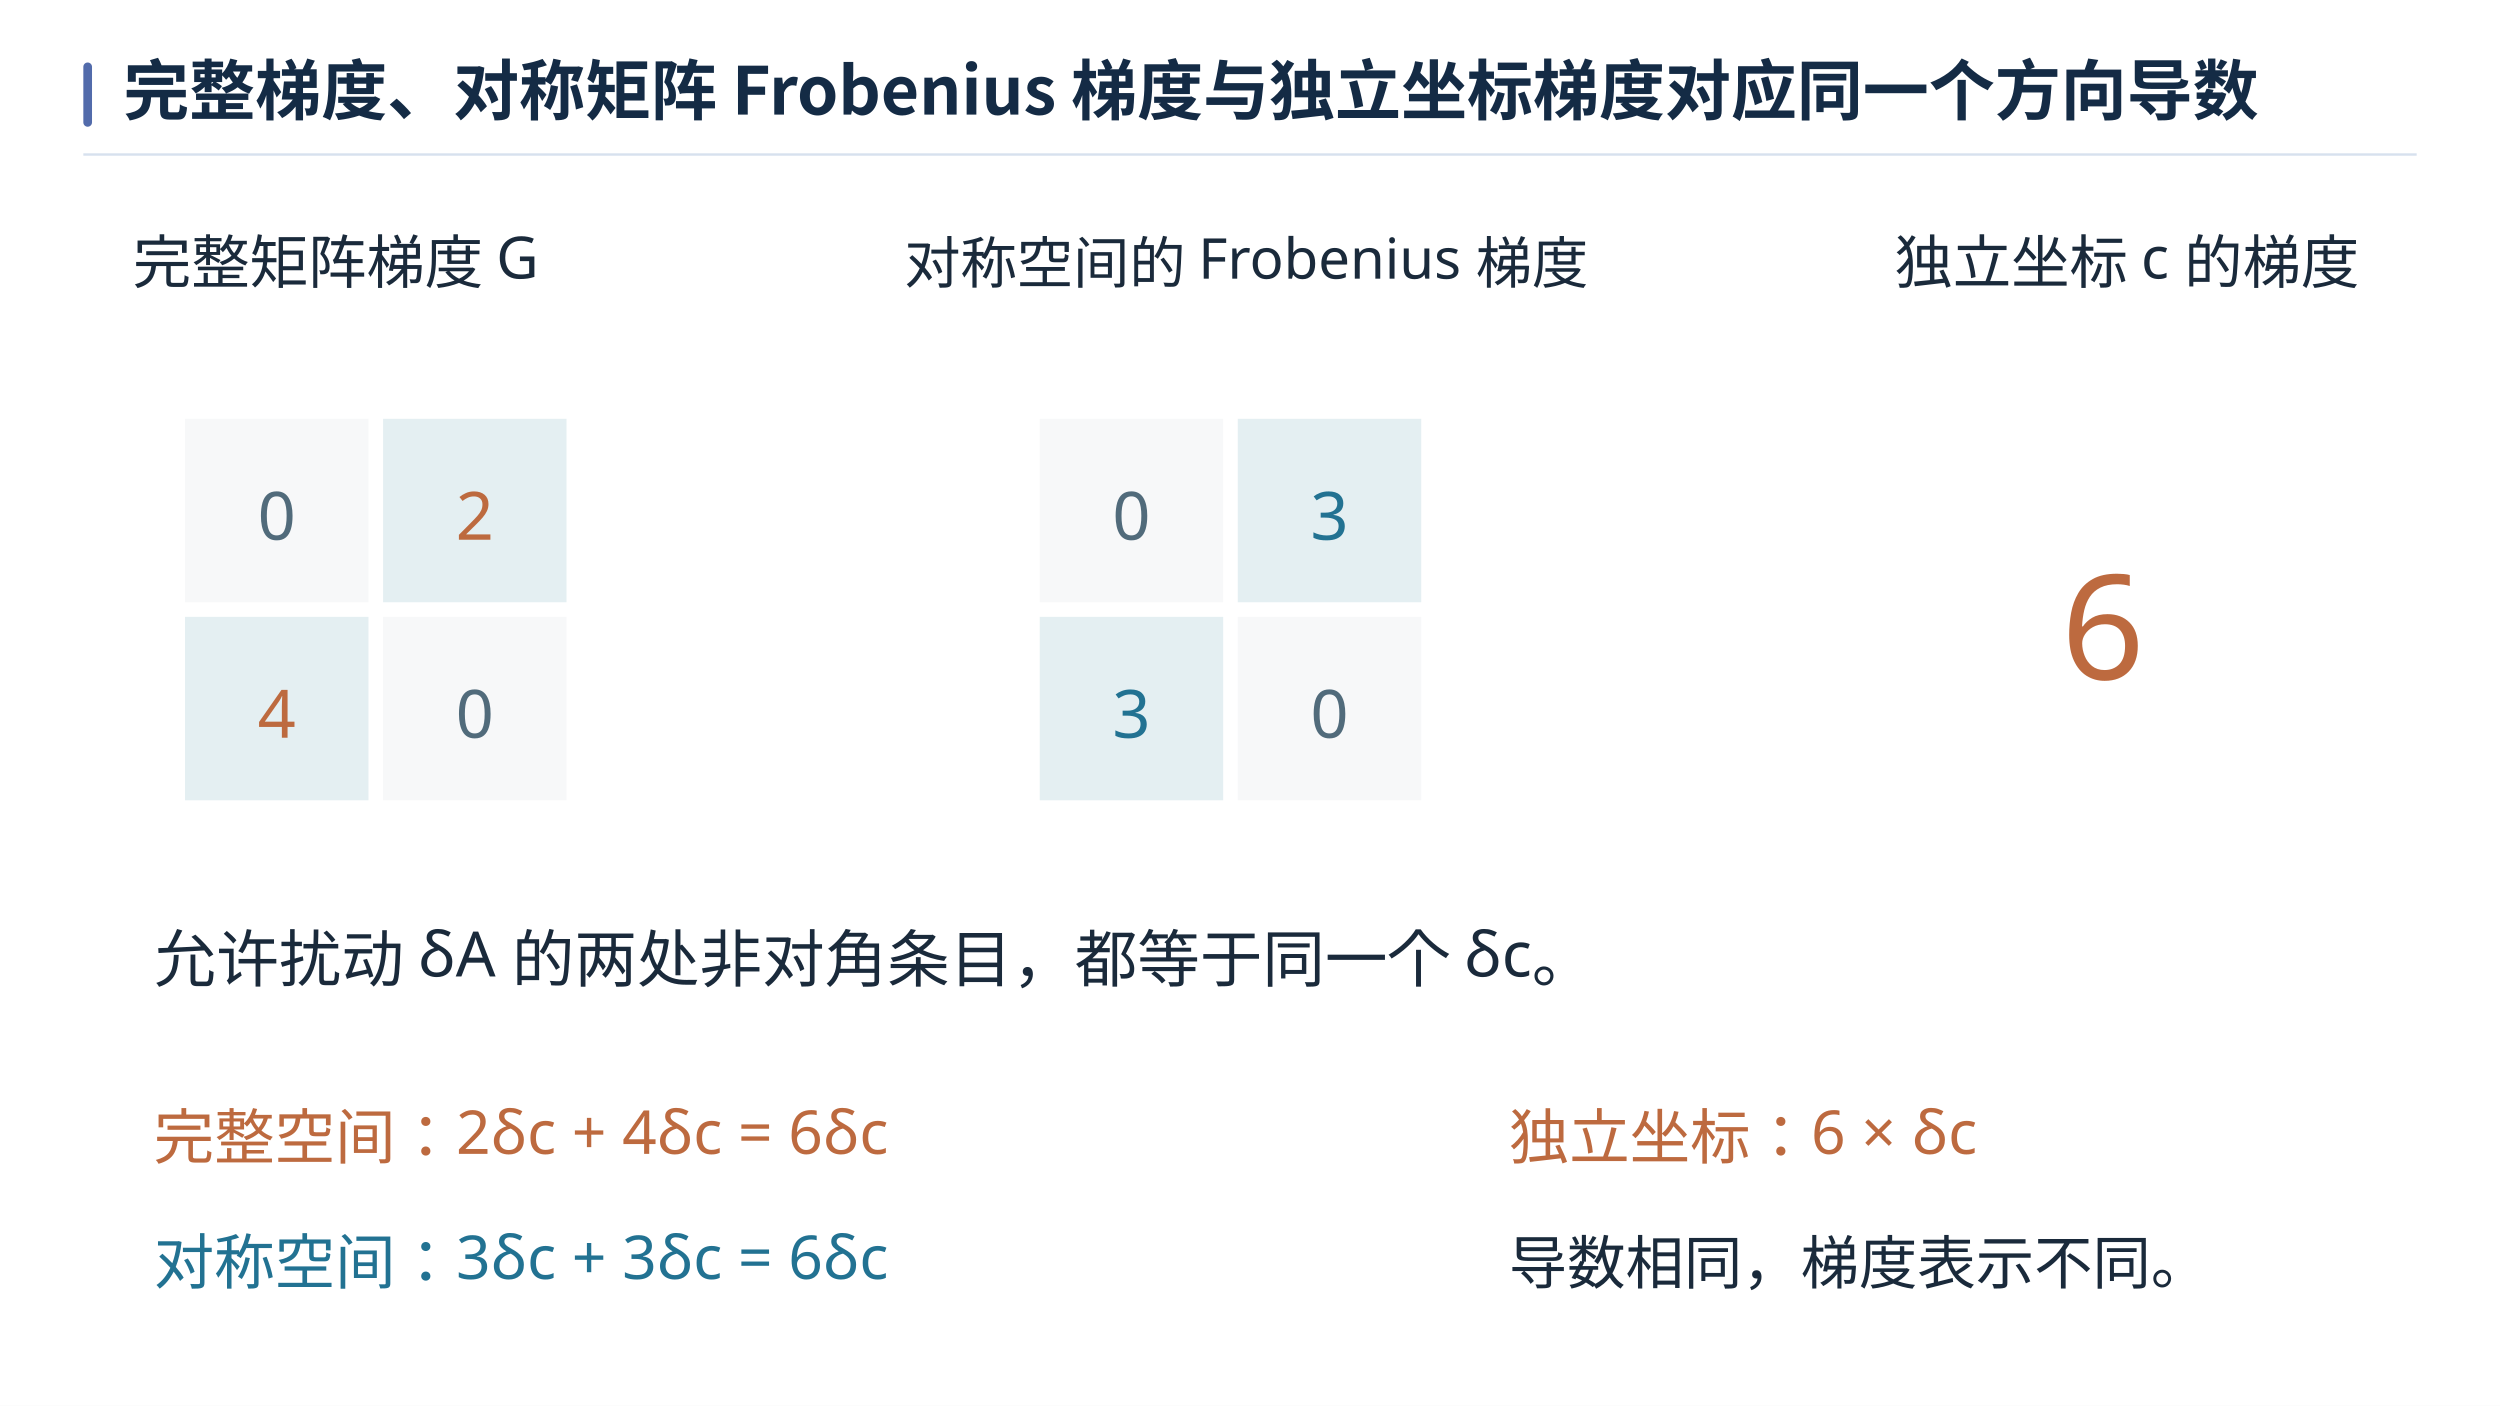
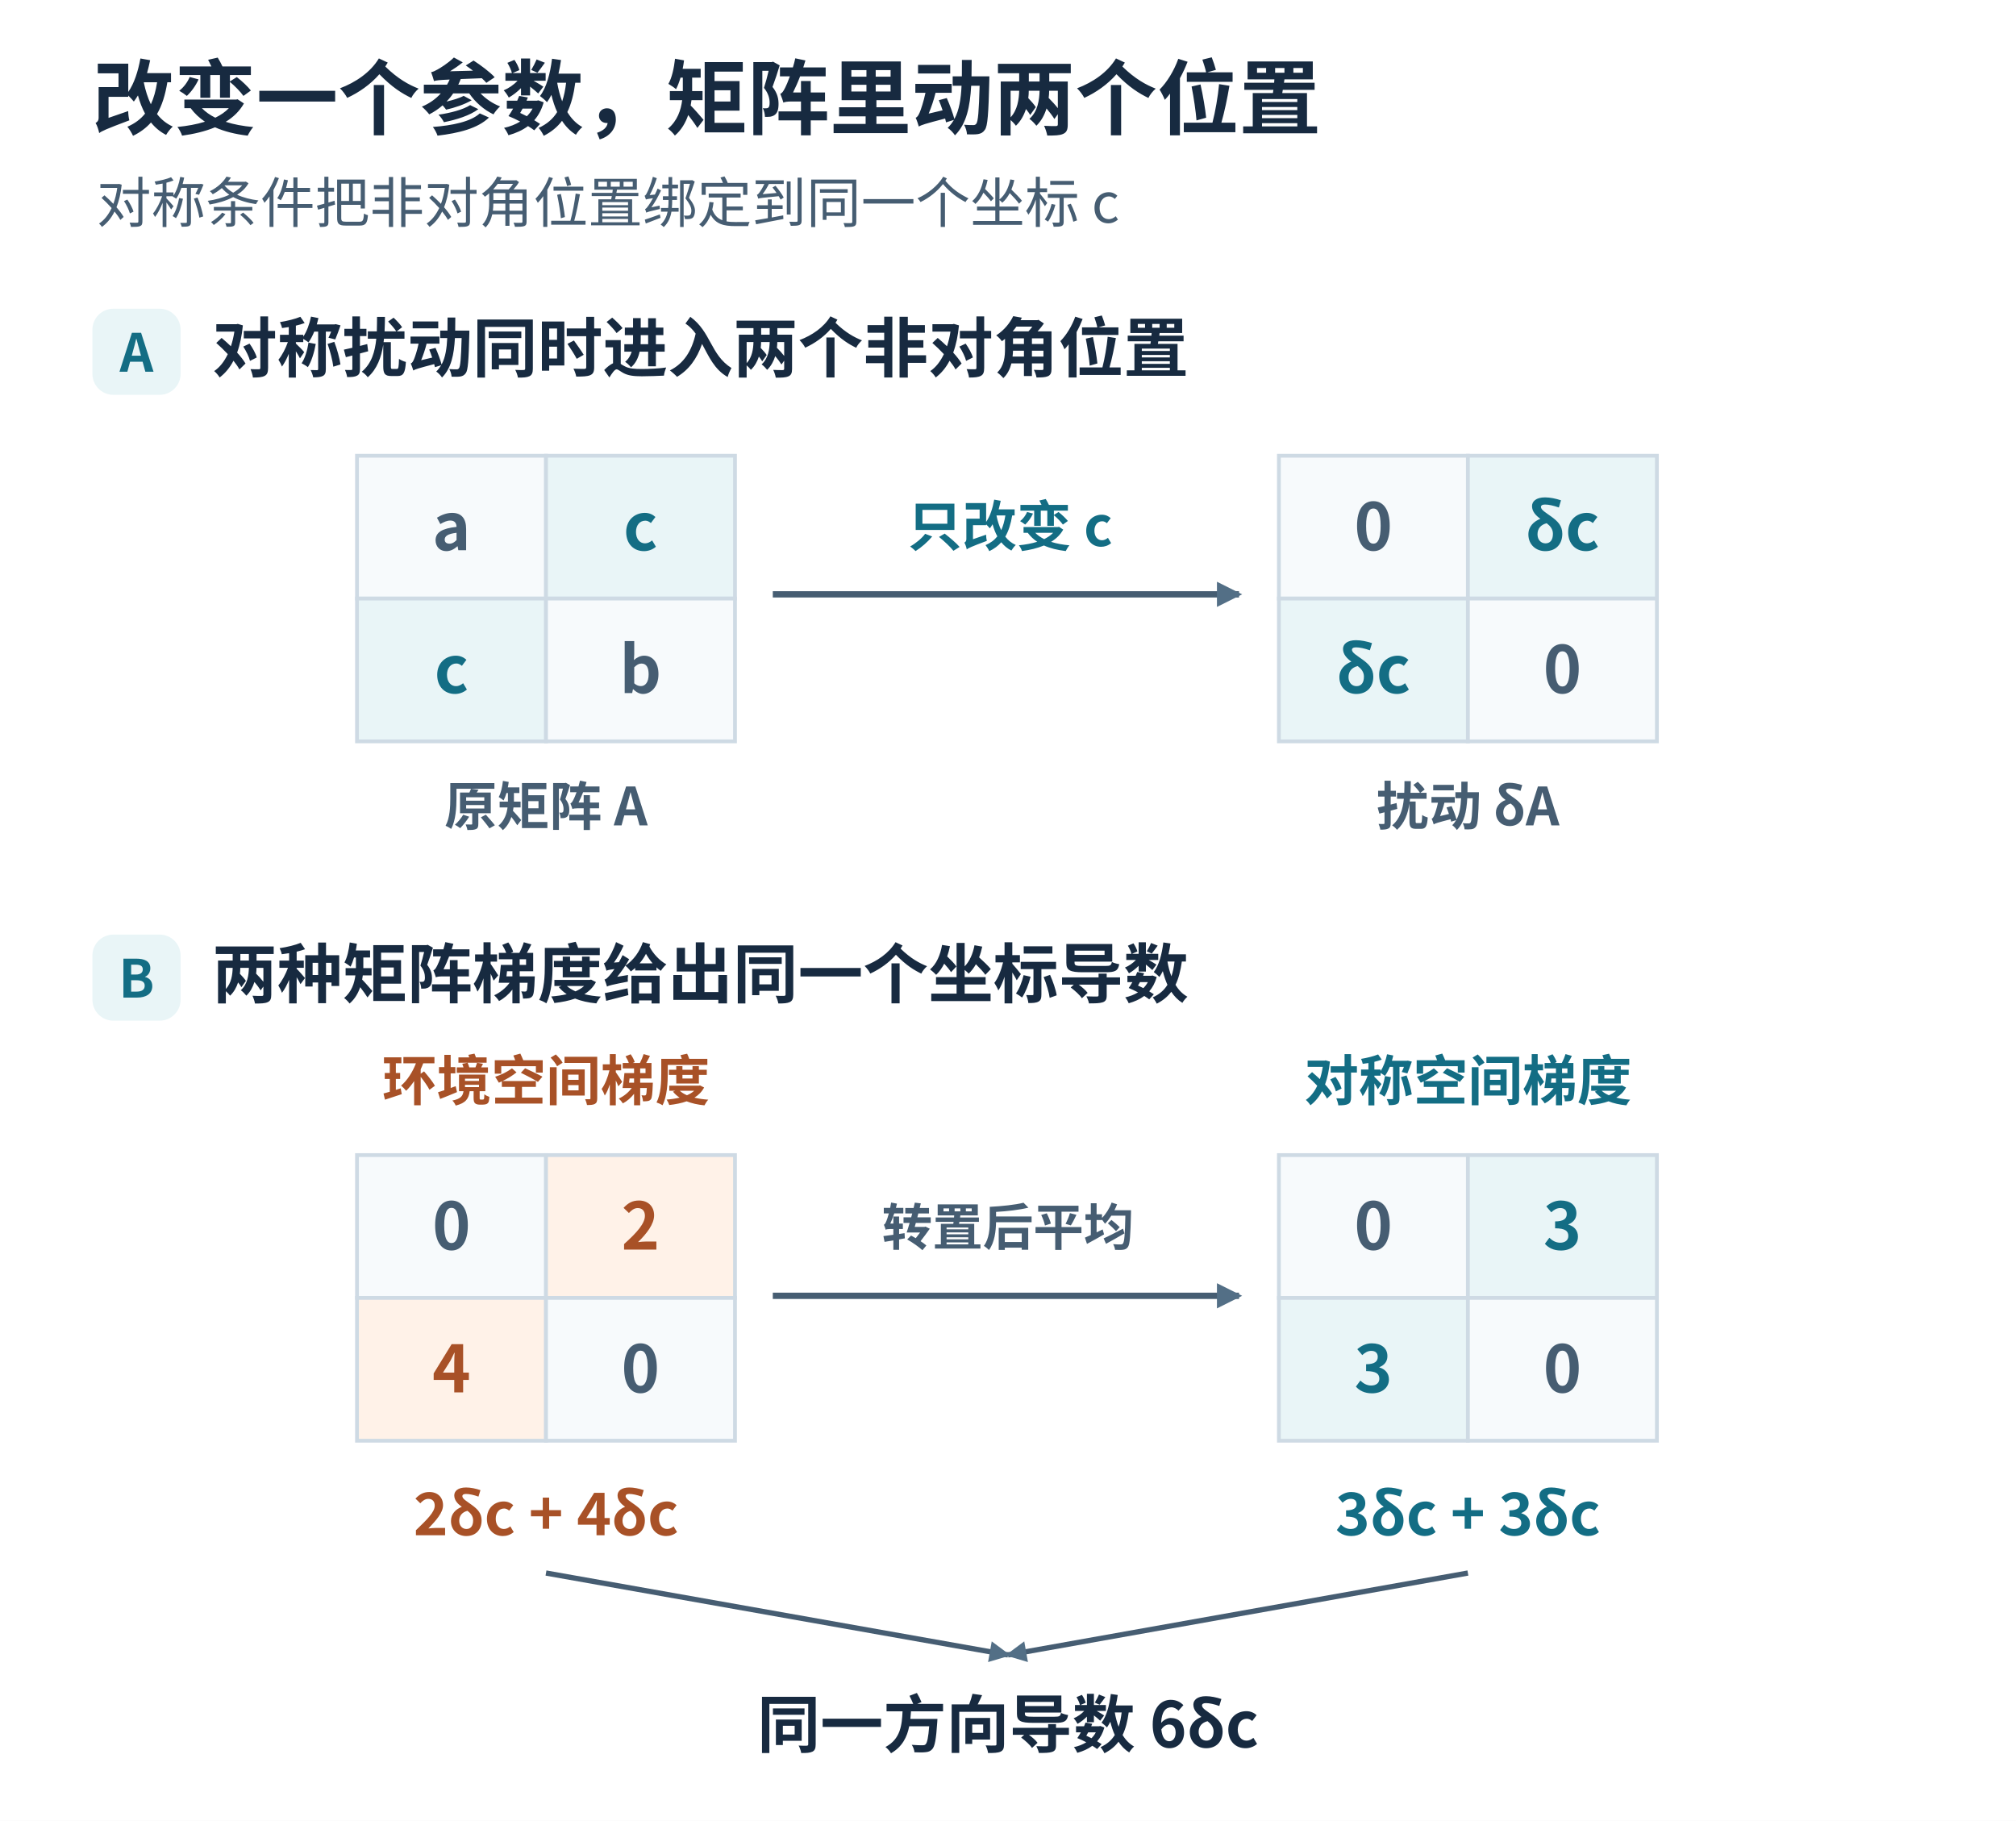
- <svg xmlns="http://www.w3.org/2000/svg" width="1440" height="809.731" viewBox="0 0 1440 809.731" role="img" aria-labelledby="book-plate-title">
-   <rect width="1440" height="809.731" fill="#ffffff" />
+ <svg xmlns="http://www.w3.org/2000/svg" width="960" height="867" viewBox="0 0 960 867" role="img" aria-labelledby="title desc">
+   <defs>
+     <marker id="arrow" viewBox="0 0 8 8" refX="7" refY="4" markerWidth="4" markerHeight="4" orient="auto-start-reverse">
+       <path d="M0 0L8 4L0 8Z" fill="#536f86" />
+     </marker>
+   </defs>
  <g font-family="Microsoft YaHei, Noto Sans CJK SC, Arial, sans-serif">
-     <rect x="48" y="36" width="5" height="37" rx="2.5" fill="#526bab" />
-     <text x="71" y="66" font-size="38" font-weight="700" fill="#142b45">完整梯度、对称矩阵 Frobenius 梯度与独立坐标梯度对应同一个方向导数</text>
-     <path d="M48 89 H1392" stroke="#d7e1ee" stroke-width="1.4" />
+     <rect x="0" y="0" width="960" height="867" rx="0" fill="#fff" stroke="none" stroke-width="1.8" />
+     <text x="44" y="61" font-size="39" fill="#172a40" font-weight="700" text-anchor="start">改变一个参数，矩阵里动两个位置</text>
+     <text x="46" y="106" font-size="26" fill="#465d72" font-weight="400" text-anchor="start">对称条件把非对角位置绑定到同一个坐标 c</text>
+     <rect x="44" y="147" width="42" height="41" rx="10" fill="#e9f5f7" stroke="none" stroke-width="1.8" />
+     <text x="65" y="177" font-size="25" fill="#136d84" font-weight="700" text-anchor="middle">A</text>
+     <text x="101" y="177" font-size="31" fill="#172a40" font-weight="700" text-anchor="start">对称扰动同时进入两个非对角位置</text>
+     <rect x="170" y="217" width="90" height="68" rx="0" fill="#f7fafc" stroke="#cedae4" stroke-width="1.8" />
+     <text x="215" y="262" font-size="31" fill="#465d72" font-weight="650" text-anchor="middle">a</text>
+     <rect x="260" y="217" width="90" height="68" rx="0" fill="#e9f5f7" stroke="#cedae4" stroke-width="1.8" />
+     <text x="305" y="262" font-size="31" fill="#136d84" font-weight="650" text-anchor="middle">c</text>
+     <rect x="170" y="285" width="90" height="68" rx="0" fill="#e9f5f7" stroke="#cedae4" stroke-width="1.8" />
+     <text x="215" y="330" font-size="31" fill="#136d84" font-weight="650" text-anchor="middle">c</text>
+     <rect x="260" y="285" width="90" height="68" rx="0" fill="#f7fafc" stroke="#cedae4" stroke-width="1.8" />
+     <text x="305" y="330" font-size="31" fill="#465d72" font-weight="650" text-anchor="middle">b</text>
+     <rect x="609" y="217" width="90" height="68" rx="0" fill="#f7fafc" stroke="#cedae4" stroke-width="1.8" />
+     <text x="654" y="262" font-size="31" fill="#465d72" font-weight="650" text-anchor="middle">0</text>
+     <rect x="699" y="217" width="90" height="68" rx="0" fill="#e9f5f7" stroke="#cedae4" stroke-width="1.8" />
+     <text x="744" y="262" font-size="31" fill="#136d84" font-weight="650" text-anchor="middle">δc</text>
+     <rect x="609" y="285" width="90" height="68" rx="0" fill="#e9f5f7" stroke="#cedae4" stroke-width="1.8" />
+     <text x="654" y="330" font-size="31" fill="#136d84" font-weight="650" text-anchor="middle">δc</text>
+     <rect x="699" y="285" width="90" height="68" rx="0" fill="#f7fafc" stroke="#cedae4" stroke-width="1.8" />
+     <text x="744" y="330" font-size="31" fill="#465d72" font-weight="650" text-anchor="middle">0</text>
+     <line x1="368" y1="283" x2="590" y2="283" stroke="#465d72" stroke-width="3" marker-end="url(#arrow)" />
+     <text x="481" y="260" font-size="26" fill="#136d84" font-weight="700" text-anchor="middle">只改变 c</text>
+     <text x="260" y="393" font-size="25" fill="#465d72" font-weight="600" text-anchor="middle">原矩阵 A</text>
+     <text x="699" y="393" font-size="25" fill="#465d72" font-weight="600" text-anchor="middle">扰动 δA</text>
+     <rect x="44" y="445" width="42" height="41" rx="10" fill="#e9f5f7" stroke="none" stroke-width="1.8" />
+     <text x="65" y="475" font-size="25" fill="#136d84" font-weight="700" text-anchor="middle">B</text>
+     <text x="101" y="475" font-size="31" fill="#172a40" font-weight="700" text-anchor="start">两种矩阵梯度给出同一个坐标导数</text>
+     <rect x="170" y="550" width="90" height="68" rx="0" fill="#f7fafc" stroke="#cedae4" stroke-width="1.8" />
+     <text x="215" y="595" font-size="31" fill="#465d72" font-weight="650" text-anchor="middle">0</text>
+     <rect x="260" y="550" width="90" height="68" rx="0" fill="#fff2e8" stroke="#cedae4" stroke-width="1.8" />
+     <text x="305" y="595" font-size="31" fill="#a85127" font-weight="650" text-anchor="middle">2</text>
+     <rect x="170" y="618" width="90" height="68" rx="0" fill="#fff2e8" stroke="#cedae4" stroke-width="1.8" />
+     <text x="215" y="663" font-size="31" fill="#a85127" font-weight="650" text-anchor="middle">4</text>
+     <rect x="260" y="618" width="90" height="68" rx="0" fill="#f7fafc" stroke="#cedae4" stroke-width="1.8" />
+     <text x="305" y="663" font-size="31" fill="#465d72" font-weight="650" text-anchor="middle">0</text>
+     <rect x="609" y="550" width="90" height="68" rx="0" fill="#f7fafc" stroke="#cedae4" stroke-width="1.8" />
+     <text x="654" y="595" font-size="31" fill="#465d72" font-weight="650" text-anchor="middle">0</text>
+     <rect x="699" y="550" width="90" height="68" rx="0" fill="#e9f5f7" stroke="#cedae4" stroke-width="1.8" />
+     <text x="744" y="595" font-size="31" fill="#136d84" font-weight="650" text-anchor="middle">3</text>
+     <rect x="609" y="618" width="90" height="68" rx="0" fill="#e9f5f7" stroke="#cedae4" stroke-width="1.8" />
+     <text x="654" y="663" font-size="31" fill="#136d84" font-weight="650" text-anchor="middle">3</text>
+     <rect x="699" y="618" width="90" height="68" rx="0" fill="#f7fafc" stroke="#cedae4" stroke-width="1.8" />
+     <text x="744" y="663" font-size="31" fill="#465d72" font-weight="650" text-anchor="middle">0</text>
+     <text x="260" y="524" font-size="26" fill="#a85127" font-weight="700" text-anchor="middle">环境空间梯度</text>
+     <text x="699" y="524" font-size="26" fill="#136d84" font-weight="700" text-anchor="middle">对称空间梯度</text>
+     <line x1="368" y1="617" x2="590" y2="617" stroke="#465d72" stroke-width="3" marker-end="url(#arrow)" />
+     <text x="480" y="593" font-size="24" fill="#465d72" font-weight="600" text-anchor="middle">转置后平均</text>
+     <text x="260" y="731" font-size="28" fill="#a85127" font-weight="700" text-anchor="middle">2δc + 4δc</text>
+     <text x="699" y="731" font-size="28" fill="#136d84" font-weight="700" text-anchor="middle">3δc + 3δc</text>
+     <line x1="260" y1="749" x2="480" y2="788" stroke="#465d72" stroke-width="2.5" marker-end="url(#arrow)" />
+     <line x1="699" y1="749" x2="480" y2="788" stroke="#465d72" stroke-width="2.5" marker-end="url(#arrow)" />
+     <text x="480" y="832" font-size="30" fill="#172a40" font-weight="700" text-anchor="middle">同一方向导数 6δc</text>
  </g>
-   <svg width="1344" height="667.731" viewBox="46.222 107.378 1119.289 556.089" role="img" x="48" y="106" overflow="hidden">
-     <rect width="1280" height="750" fill="white" />
-     <g font-family="Microsoft YaHei, sans-serif">
-       <text x="70" y="155" font-size="28" fill="#1a2a3b" text-anchor="start">完整矩阵梯度 G</text>
-       <rect x="95" y="220" width="88" height="88" fill="#f7f8f9" />
-       <text x="139" y="278" font-size="32" fill="#516b7b" text-anchor="middle">0</text>
-       <rect x="190" y="220" width="88" height="88" fill="#e4eff2" />
-       <text x="234" y="278" font-size="32" fill="#bd6a3f" text-anchor="middle">2</text>
-       <rect x="95" y="315" width="88" height="88" fill="#e4eff2" />
-       <text x="139" y="373" font-size="32" fill="#bd6a3f" text-anchor="middle">4</text>
-       <rect x="190" y="315" width="88" height="88" fill="#f7f8f9" />
-       <text x="234" y="373" font-size="32" fill="#516b7b" text-anchor="middle">0</text>
-       <text x="440" y="155" font-size="27" fill="#1a2a3b" text-anchor="start">对称空间的 Frobenius 梯度</text>
-       <rect x="505" y="220" width="88" height="88" fill="#f7f8f9" />
-       <text x="549" y="278" font-size="32" fill="#516b7b" text-anchor="middle">0</text>
-       <rect x="600" y="220" width="88" height="88" fill="#e4eff2" />
-       <text x="644" y="278" font-size="32" fill="#227292" text-anchor="middle">3</text>
-       <rect x="505" y="315" width="88" height="88" fill="#e4eff2" />
-       <text x="549" y="373" font-size="32" fill="#227292" text-anchor="middle">3</text>
-       <rect x="600" y="315" width="88" height="88" fill="#f7f8f9" />
-       <text x="644" y="373" font-size="32" fill="#516b7b" text-anchor="middle">0</text>
-       <text x="915" y="155" font-size="28" fill="#1a2a3b" text-anchor="start">独立坐标 c 的梯度</text>
-       <text x="1015" y="345" font-size="70" fill="#bd6a3f" text-anchor="middle">6</text>
-       <text x="80" y="490" font-size="30" fill="#1a2a3b" text-anchor="start">允许扰动 δA 的两处非对角条目，都等于同一个 δc。</text>
-       <text x="80" y="575" font-size="29" fill="#bd6a3f" text-anchor="start">完整空间：2δc + 4δc = 6δc</text>
-       <text x="80" y="635" font-size="29" fill="#227292" text-anchor="start">对称空间：3δc + 3δc = 6δc</text>
-       <text x="730" y="575" font-size="29" fill="#bd6a3f" text-anchor="start">独立坐标：6 × δc</text>
-       <text x="730" y="635" font-size="28" fill="#1a2a3b" text-anchor="start">导数相同，梯度表示不同。</text>
-     </g>
-   </svg>
</svg>
